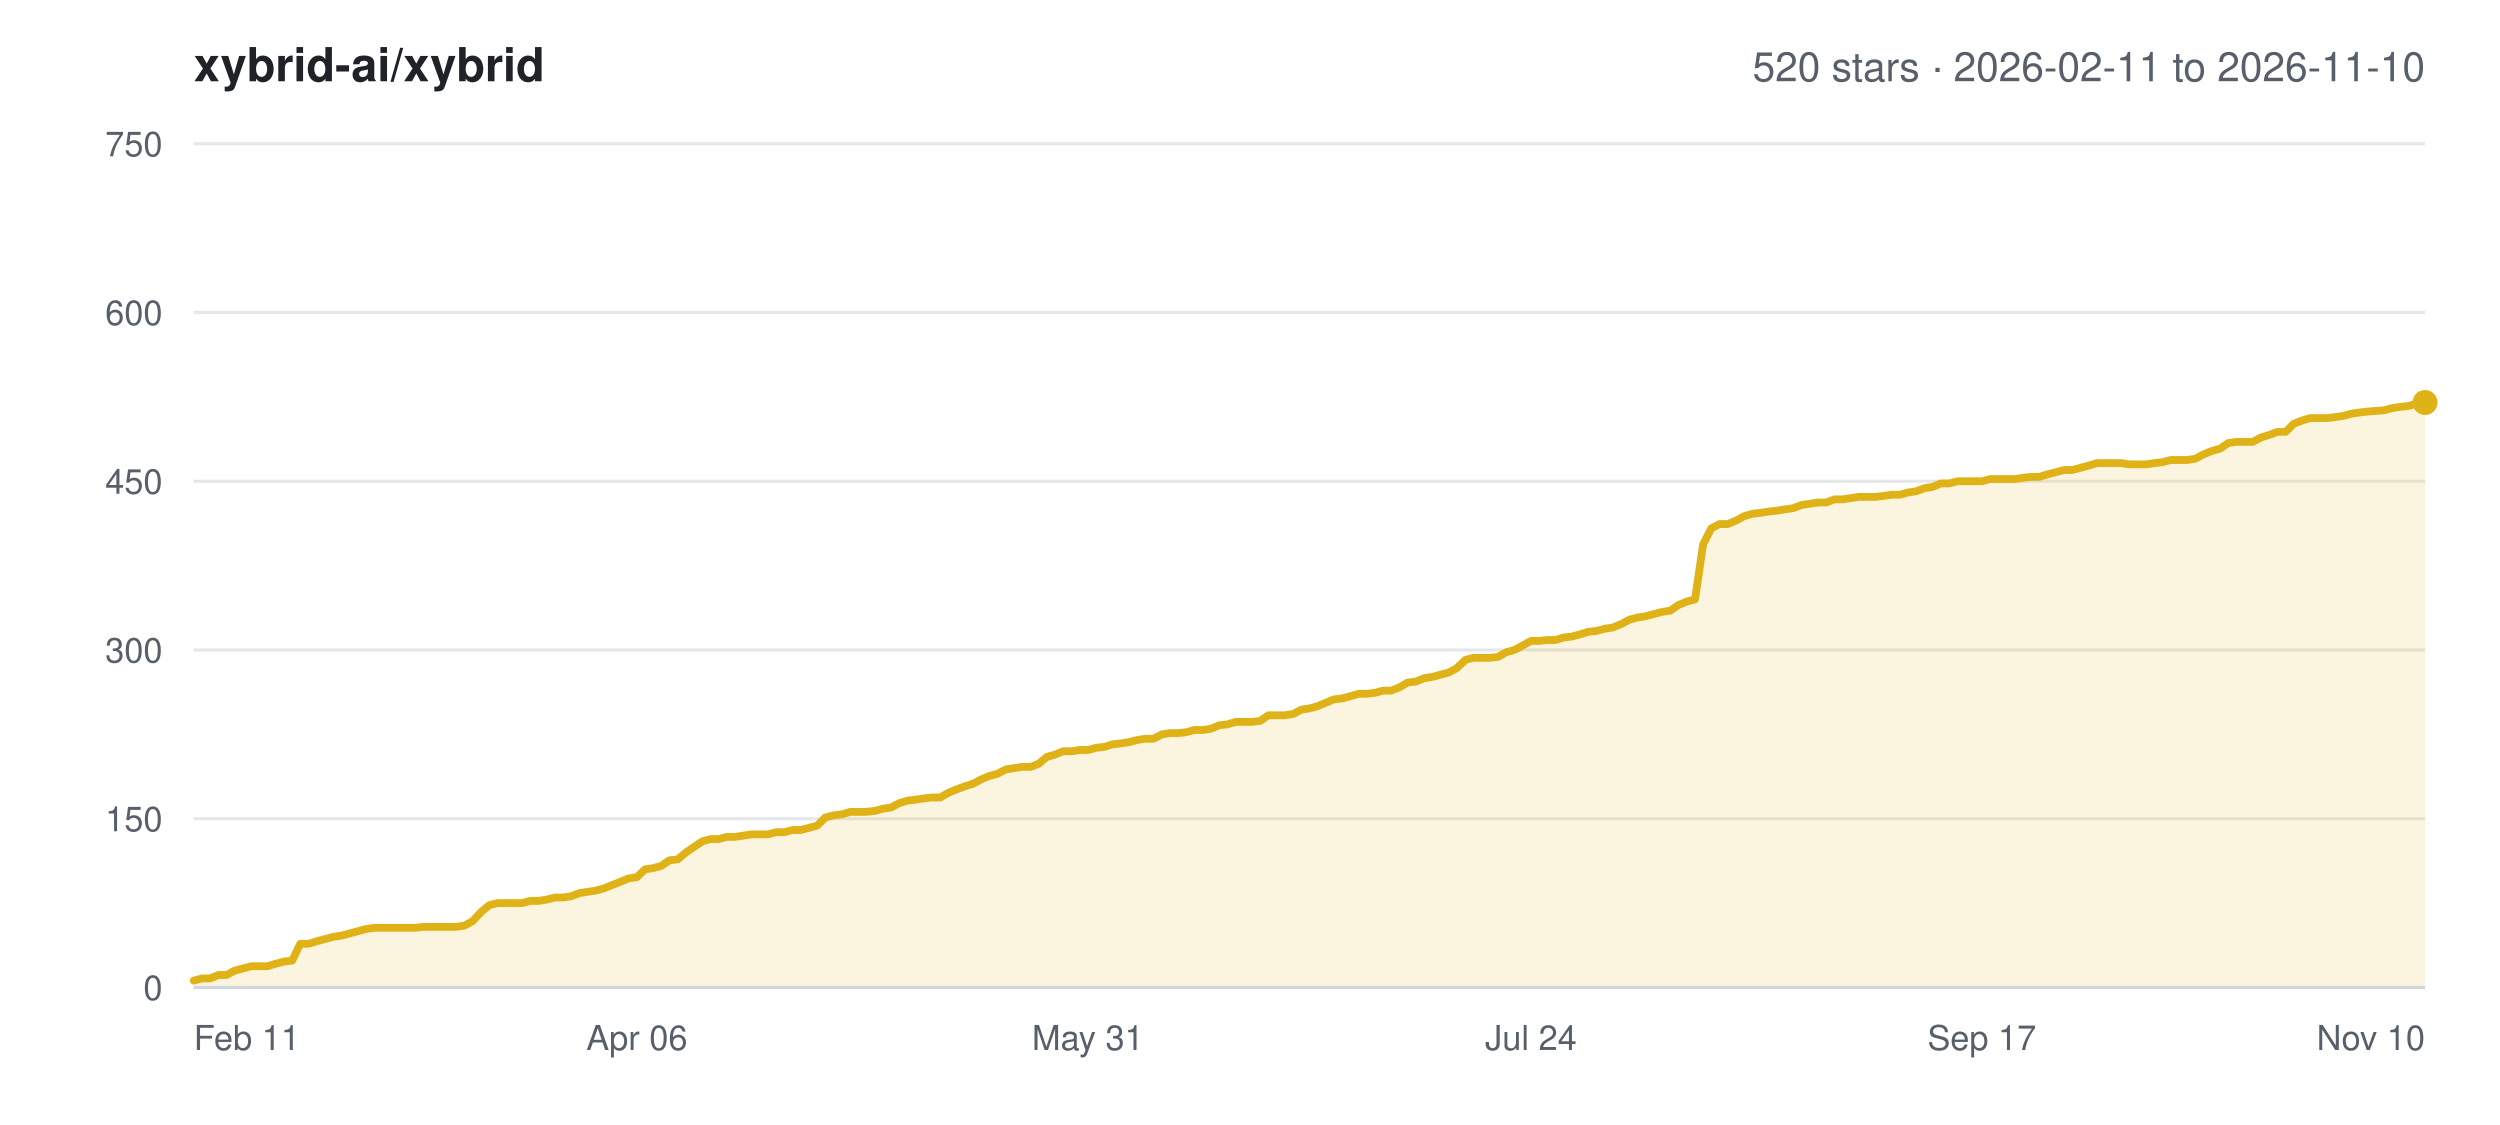
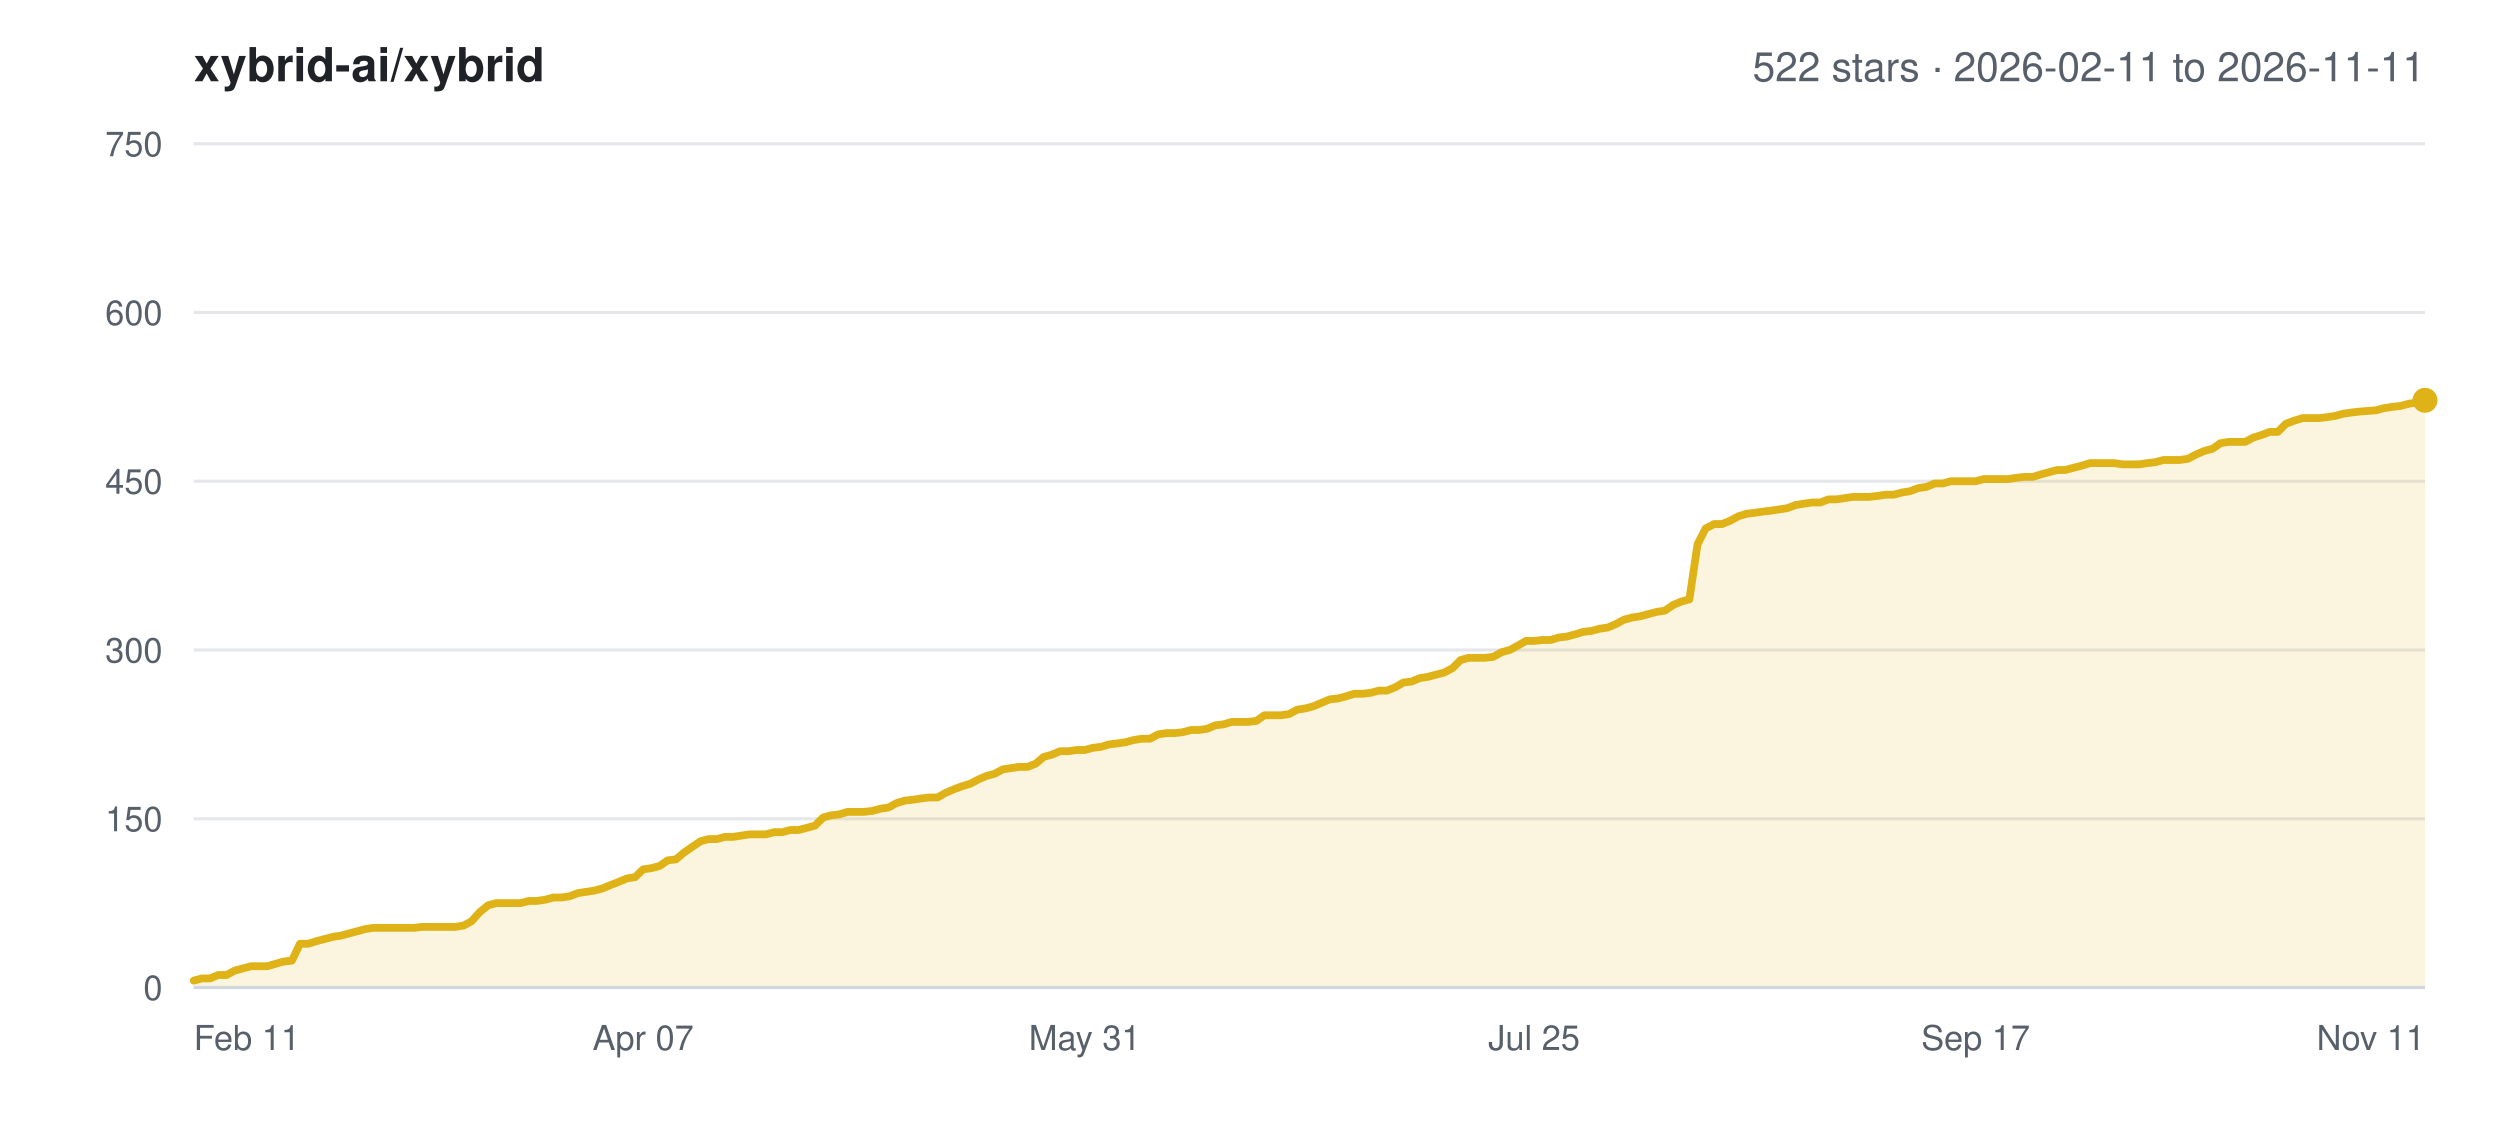
<svg xmlns="http://www.w3.org/2000/svg" width="800" height="360" viewBox="0 0 800 360" font-family="-apple-system,BlinkMacSystemFont,Segoe UI,Helvetica,Arial,sans-serif">
  <rect width="800" height="360" fill="#ffffff" />
  <text x="62" y="26" font-size="15" font-weight="600" fill="#1f2328">xybrid-ai/xybrid</text>
-   <text x="776" y="26" font-size="13" text-anchor="end" fill="#57606a">520 stars · 2026-02-11 to 2026-11-10</text>
+   <text x="776" y="26" font-size="13" text-anchor="end" fill="#57606a">522 stars · 2026-02-11 to 2026-11-11</text>
  <line x1="62" y1="316.0" x2="776" y2="316.0" stroke="#e5e7eb" stroke-width="1" />
  <text x="52" y="320.0" font-size="11" text-anchor="end" fill="#57606a">0</text>
  <line x1="62" y1="262.0" x2="776" y2="262.0" stroke="#e5e7eb" stroke-width="1" />
  <text x="52" y="266.0" font-size="11" text-anchor="end" fill="#57606a">150</text>
  <line x1="62" y1="208.0" x2="776" y2="208.0" stroke="#e5e7eb" stroke-width="1" />
  <text x="52" y="212.0" font-size="11" text-anchor="end" fill="#57606a">300</text>
  <line x1="62" y1="154.0" x2="776" y2="154.0" stroke="#e5e7eb" stroke-width="1" />
  <text x="52" y="158.0" font-size="11" text-anchor="end" fill="#57606a">450</text>
  <line x1="62" y1="100.0" x2="776" y2="100.0" stroke="#e5e7eb" stroke-width="1" />
  <text x="52" y="104.0" font-size="11" text-anchor="end" fill="#57606a">600</text>
  <line x1="62" y1="46.0" x2="776" y2="46.0" stroke="#e5e7eb" stroke-width="1" />
  <text x="52" y="50.0" font-size="11" text-anchor="end" fill="#57606a">750</text>
  <text x="62.0" y="336.0" font-size="11" text-anchor="start" fill="#57606a">Feb 11</text>
-   <text x="203.8" y="336.0" font-size="11" text-anchor="middle" fill="#57606a">Apr 06</text>
-   <text x="348.1" y="336.0" font-size="11" text-anchor="middle" fill="#57606a">May 31</text>
-   <text x="489.9" y="336.0" font-size="11" text-anchor="middle" fill="#57606a">Jul 24</text>
-   <text x="634.2" y="336.0" font-size="11" text-anchor="middle" fill="#57606a">Sep 17</text>
-   <text x="776.0" y="336.0" font-size="11" text-anchor="end" fill="#57606a">Nov 10</text>
-   <polygon points="62.0,316.0 62.0,313.8 64.6,313.1 67.2,313.1 69.9,312.0 72.5,312.0 75.1,310.6 77.8,309.9 80.4,309.2 83.0,309.2 85.6,309.2 88.2,308.4 90.9,307.7 93.5,307.4 96.1,302.0 98.8,302.0 101.4,301.2 104.0,300.5 106.6,299.8 109.2,299.4 111.9,298.7 114.5,298.0 117.1,297.3 119.8,296.9 122.4,296.9 125.0,296.9 127.6,296.9 130.2,296.9 132.9,296.9 135.5,296.6 138.1,296.6 140.8,296.6 143.4,296.6 146.0,296.6 148.6,296.2 151.2,294.8 153.9,291.9 156.5,289.7 159.1,289.0 161.8,289.0 164.4,289.0 167.0,289.0 169.6,288.3 172.2,288.3 174.9,287.9 177.5,287.2 180.1,287.2 182.8,286.8 185.4,285.8 188.0,285.4 190.6,285.0 193.2,284.3 195.9,283.2 198.5,282.2 201.1,281.1 203.8,280.7 206.4,278.2 209.0,277.8 211.6,277.1 214.2,275.3 216.9,275.0 219.5,272.8 222.1,271.0 224.8,269.2 227.4,268.5 230.0,268.5 232.6,267.8 235.2,267.8 237.9,267.4 240.5,267.0 243.1,267.0 245.7,267.0 248.4,266.3 251.0,266.3 253.6,265.6 256.2,265.6 258.9,264.9 261.5,264.2 264.1,261.6 266.8,260.9 269.4,260.6 272.0,259.8 274.6,259.8 277.2,259.8 279.9,259.5 282.5,258.8 285.1,258.4 287.8,257.0 290.4,256.2 293.0,255.9 295.6,255.5 298.2,255.2 300.9,255.2 303.5,253.7 306.1,252.6 308.8,251.6 311.4,250.8 314.0,249.4 316.6,248.3 319.2,247.6 321.9,246.2 324.5,245.8 327.1,245.4 329.8,245.4 332.4,244.4 335.0,242.2 337.6,241.5 340.2,240.4 342.9,240.4 345.5,240.0 348.1,240.0 350.8,239.3 353.4,239.0 356.0,238.2 358.6,237.9 361.2,237.5 363.9,236.8 366.5,236.4 369.1,236.4 371.8,235.0 374.4,234.6 377.0,234.6 379.6,234.3 382.2,233.6 384.9,233.6 387.5,233.2 390.1,232.1 392.8,231.8 395.4,231.0 398.0,231.0 400.6,231.0 403.2,230.7 405.9,228.9 408.5,228.9 411.1,228.9 413.8,228.5 416.4,227.1 419.0,226.7 421.6,226.0 424.2,224.9 426.9,223.8 429.5,223.5 432.1,222.8 434.8,222.0 437.4,222.0 440.0,221.7 442.6,221.0 445.2,221.0 447.9,219.9 450.5,218.4 453.1,218.1 455.8,217.0 458.4,216.6 461.0,215.9 463.6,215.2 466.2,213.8 468.9,211.2 471.5,210.5 474.1,210.5 476.8,210.5 479.4,210.2 482.0,208.7 484.6,208.0 487.2,206.6 489.9,205.1 492.5,205.1 495.1,204.8 497.8,204.8 500.4,204.0 503.0,203.7 505.6,203.0 508.2,202.2 510.9,201.9 513.5,201.2 516.1,200.8 518.8,199.7 521.4,198.3 524.0,197.6 526.6,197.2 529.2,196.5 531.9,195.8 534.5,195.4 537.1,193.6 539.8,192.5 542.4,191.8 545.0,174.2 547.6,169.1 550.2,167.7 552.9,167.7 555.5,166.6 558.1,165.2 560.8,164.4 563.4,164.1 566.0,163.7 568.6,163.4 571.2,163.0 573.9,162.6 576.5,161.6 579.1,161.2 581.8,160.8 584.4,160.8 587.0,159.8 589.6,159.8 592.2,159.4 594.9,159.0 597.5,159.0 600.1,159.0 602.8,158.7 605.4,158.3 608.0,158.3 610.6,157.6 613.2,157.2 615.9,156.2 618.5,155.8 621.1,154.7 623.8,154.7 626.4,154.0 629.0,154.0 631.6,154.0 634.2,154.0 636.9,153.3 639.5,153.3 642.1,153.3 644.8,153.3 647.4,152.9 650.0,152.6 652.6,152.6 655.2,151.8 657.9,151.1 660.5,150.4 663.1,150.4 665.8,149.7 668.4,149.0 671.0,148.2 673.6,148.2 676.2,148.2 678.9,148.2 681.5,148.6 684.1,148.6 686.8,148.6 689.4,148.2 692.0,147.9 694.6,147.2 697.2,147.2 699.9,147.2 702.5,146.8 705.1,145.4 707.8,144.3 710.4,143.6 713.0,141.8 715.6,141.4 718.2,141.4 720.9,141.4 723.5,140.0 726.1,139.2 728.8,138.2 731.4,138.2 734.0,135.6 736.6,134.6 739.2,133.8 741.9,133.8 744.5,133.8 747.1,133.5 749.8,133.1 752.4,132.4 755.0,132.0 757.6,131.7 762.9,131.3 765.5,130.6 768.1,130.2 770.8,129.9 773.4,129.2 776.0,128.8 776.0,316.0" fill="#dfb317" fill-opacity="0.14" />
-   <polyline points="62.0,313.8 64.6,313.1 67.2,313.1 69.9,312.0 72.5,312.0 75.1,310.6 77.8,309.9 80.4,309.2 83.0,309.2 85.6,309.2 88.2,308.4 90.9,307.7 93.5,307.4 96.1,302.0 98.8,302.0 101.4,301.2 104.0,300.5 106.6,299.8 109.2,299.4 111.9,298.7 114.5,298.0 117.1,297.3 119.8,296.9 122.4,296.9 125.0,296.9 127.6,296.9 130.2,296.9 132.9,296.9 135.5,296.6 138.1,296.6 140.8,296.6 143.4,296.6 146.0,296.6 148.6,296.2 151.2,294.8 153.9,291.9 156.5,289.7 159.1,289.0 161.8,289.0 164.4,289.0 167.0,289.0 169.6,288.3 172.2,288.3 174.9,287.9 177.5,287.2 180.1,287.2 182.8,286.8 185.4,285.8 188.0,285.4 190.6,285.0 193.2,284.3 195.9,283.2 198.5,282.2 201.1,281.1 203.8,280.7 206.4,278.2 209.0,277.8 211.6,277.1 214.2,275.3 216.9,275.0 219.5,272.8 222.1,271.0 224.8,269.2 227.4,268.5 230.0,268.5 232.6,267.8 235.2,267.8 237.9,267.4 240.5,267.0 243.1,267.0 245.7,267.0 248.4,266.3 251.0,266.3 253.6,265.6 256.2,265.6 258.9,264.9 261.5,264.2 264.1,261.6 266.8,260.9 269.4,260.6 272.0,259.8 274.6,259.8 277.2,259.8 279.9,259.5 282.5,258.8 285.1,258.4 287.8,257.0 290.4,256.2 293.0,255.9 295.6,255.5 298.2,255.2 300.9,255.2 303.5,253.7 306.1,252.6 308.8,251.6 311.4,250.8 314.0,249.4 316.6,248.3 319.2,247.6 321.9,246.2 324.5,245.8 327.1,245.4 329.8,245.4 332.4,244.4 335.0,242.2 337.6,241.5 340.2,240.4 342.9,240.4 345.5,240.0 348.1,240.0 350.8,239.3 353.4,239.0 356.0,238.2 358.6,237.9 361.2,237.5 363.9,236.8 366.5,236.4 369.1,236.4 371.8,235.0 374.4,234.6 377.0,234.6 379.6,234.3 382.2,233.6 384.9,233.6 387.5,233.2 390.1,232.1 392.8,231.8 395.4,231.0 398.0,231.0 400.6,231.0 403.2,230.7 405.9,228.9 408.5,228.9 411.1,228.9 413.8,228.5 416.4,227.1 419.0,226.7 421.6,226.0 424.2,224.9 426.9,223.8 429.5,223.5 432.1,222.8 434.8,222.0 437.4,222.0 440.0,221.7 442.6,221.0 445.2,221.0 447.9,219.9 450.5,218.4 453.1,218.1 455.8,217.0 458.4,216.6 461.0,215.9 463.6,215.2 466.2,213.8 468.9,211.2 471.5,210.5 474.1,210.5 476.8,210.5 479.4,210.2 482.0,208.7 484.6,208.0 487.2,206.6 489.9,205.1 492.5,205.1 495.1,204.8 497.8,204.8 500.4,204.0 503.0,203.7 505.6,203.0 508.2,202.2 510.9,201.9 513.5,201.2 516.1,200.8 518.8,199.7 521.4,198.3 524.0,197.6 526.6,197.2 529.2,196.5 531.9,195.8 534.5,195.4 537.1,193.6 539.8,192.5 542.4,191.8 545.0,174.2 547.6,169.1 550.2,167.7 552.9,167.7 555.5,166.6 558.1,165.2 560.8,164.4 563.4,164.1 566.0,163.7 568.6,163.4 571.2,163.0 573.9,162.6 576.5,161.6 579.1,161.2 581.8,160.8 584.4,160.8 587.0,159.8 589.6,159.8 592.2,159.4 594.9,159.0 597.5,159.0 600.1,159.0 602.8,158.7 605.4,158.3 608.0,158.3 610.6,157.6 613.2,157.2 615.9,156.2 618.5,155.8 621.1,154.7 623.8,154.7 626.4,154.0 629.0,154.0 631.6,154.0 634.2,154.0 636.9,153.3 639.5,153.3 642.1,153.3 644.8,153.3 647.4,152.9 650.0,152.6 652.6,152.6 655.2,151.8 657.9,151.1 660.5,150.4 663.1,150.4 665.8,149.7 668.4,149.0 671.0,148.2 673.6,148.2 676.2,148.2 678.9,148.2 681.5,148.6 684.1,148.6 686.8,148.6 689.4,148.2 692.0,147.9 694.6,147.2 697.2,147.2 699.9,147.2 702.5,146.8 705.1,145.4 707.8,144.3 710.4,143.6 713.0,141.8 715.6,141.4 718.2,141.4 720.9,141.4 723.5,140.0 726.1,139.2 728.8,138.2 731.4,138.2 734.0,135.6 736.6,134.6 739.2,133.8 741.9,133.8 744.5,133.8 747.1,133.5 749.8,133.1 752.4,132.4 755.0,132.0 757.6,131.7 762.9,131.3 765.5,130.6 768.1,130.2 770.8,129.9 773.4,129.2 776.0,128.8" fill="none" stroke="#dfb317" stroke-width="2.5" stroke-linejoin="round" stroke-linecap="round" />
-   <circle cx="776.0" cy="128.8" r="4" fill="#dfb317" />
+   <text x="205.8" y="336.0" font-size="11" text-anchor="middle" fill="#57606a">Apr 07</text>
+   <text x="347.1" y="336.0" font-size="11" text-anchor="middle" fill="#57606a">May 31</text>
+   <text x="490.9" y="336.0" font-size="11" text-anchor="middle" fill="#57606a">Jul 25</text>
+   <text x="632.2" y="336.0" font-size="11" text-anchor="middle" fill="#57606a">Sep 17</text>
+   <text x="776.0" y="336.0" font-size="11" text-anchor="end" fill="#57606a">Nov 11</text>
+   <polygon points="62.0,316.0 62.0,313.8 64.6,313.1 67.2,313.1 69.8,312.0 72.5,312.0 75.1,310.6 77.7,309.9 80.3,309.2 82.9,309.2 85.5,309.2 88.2,308.4 90.8,307.7 93.4,307.4 96.0,302.0 98.6,302.0 101.2,301.2 103.8,300.5 106.5,299.8 109.1,299.4 111.7,298.7 114.3,298.0 116.9,297.3 119.5,296.9 122.2,296.9 124.8,296.9 127.4,296.9 130.0,296.9 132.6,296.9 135.2,296.6 137.8,296.6 140.5,296.6 143.1,296.6 145.7,296.6 148.3,296.2 150.9,294.8 153.5,291.9 156.2,289.7 158.8,289.0 161.4,289.0 164.0,289.0 166.6,289.0 169.2,288.3 171.8,288.3 174.5,287.9 177.1,287.2 179.7,287.2 182.3,286.8 184.9,285.8 187.5,285.4 190.2,285.0 192.8,284.3 195.4,283.2 198.0,282.2 200.6,281.1 203.2,280.7 205.8,278.2 208.5,277.8 211.1,277.1 213.7,275.3 216.3,275.0 218.9,272.8 221.5,271.0 224.2,269.2 226.8,268.5 229.4,268.5 232.0,267.8 234.6,267.8 237.2,267.4 239.8,267.0 242.5,267.0 245.1,267.0 247.7,266.3 250.3,266.3 252.9,265.6 255.5,265.6 258.2,264.9 260.8,264.2 263.4,261.6 266.0,260.9 268.6,260.6 271.2,259.8 273.8,259.8 276.5,259.8 279.1,259.5 281.7,258.8 284.3,258.4 286.9,257.0 289.5,256.2 292.2,255.9 294.8,255.5 297.4,255.2 300.0,255.2 302.6,253.7 305.2,252.6 307.8,251.6 310.5,250.8 313.1,249.4 315.7,248.3 318.3,247.6 320.9,246.2 323.5,245.8 326.2,245.4 328.8,245.4 331.4,244.4 334.0,242.2 336.6,241.5 339.2,240.4 341.8,240.4 344.5,240.0 347.1,240.0 349.7,239.3 352.3,239.0 354.9,238.2 357.5,237.9 360.2,237.5 362.8,236.8 365.4,236.4 368.0,236.4 370.6,235.0 373.2,234.6 375.8,234.6 378.5,234.3 381.1,233.6 383.7,233.6 386.3,233.2 388.9,232.1 391.5,231.8 394.2,231.0 396.8,231.0 399.4,231.0 402.0,230.7 404.6,228.9 407.2,228.9 409.8,228.9 412.5,228.5 415.1,227.1 417.7,226.7 420.3,226.0 422.9,224.9 425.5,223.8 428.2,223.5 430.8,222.8 433.4,222.0 436.0,222.0 438.6,221.7 441.2,221.0 443.8,221.0 446.5,219.9 449.1,218.4 451.7,218.1 454.3,217.0 456.9,216.6 459.5,215.9 462.2,215.2 464.8,213.8 467.4,211.2 470.0,210.5 472.6,210.5 475.2,210.5 477.8,210.2 480.5,208.7 483.1,208.0 485.7,206.6 488.3,205.1 490.9,205.1 493.5,204.8 496.2,204.8 498.8,204.0 501.4,203.7 504.0,203.0 506.6,202.2 509.2,201.9 511.8,201.2 514.5,200.8 517.1,199.7 519.7,198.3 522.3,197.6 524.9,197.2 527.5,196.5 530.2,195.8 532.8,195.4 535.4,193.6 538.0,192.5 540.6,191.8 543.2,174.2 545.8,169.1 548.5,167.7 551.1,167.7 553.7,166.6 556.3,165.2 558.9,164.4 561.5,164.1 564.2,163.7 566.8,163.4 569.4,163.0 572.0,162.6 574.6,161.6 577.2,161.2 579.8,160.8 582.5,160.8 585.1,159.8 587.7,159.8 590.3,159.4 592.9,159.0 595.5,159.0 598.2,159.0 600.8,158.7 603.4,158.3 606.0,158.3 608.6,157.6 611.2,157.2 613.8,156.2 616.5,155.8 619.1,154.7 621.7,154.7 624.3,154.0 626.9,154.0 629.5,154.0 632.2,154.0 634.8,153.3 637.4,153.3 640.0,153.3 642.6,153.3 645.2,152.9 647.8,152.6 650.5,152.6 653.1,151.8 655.7,151.1 658.3,150.4 660.9,150.4 663.5,149.7 666.2,149.0 668.8,148.2 671.4,148.2 674.0,148.2 676.6,148.2 679.2,148.6 681.8,148.6 684.5,148.6 687.1,148.2 689.7,147.9 692.3,147.2 694.9,147.2 697.5,147.2 700.2,146.8 702.8,145.4 705.4,144.3 708.0,143.6 710.6,141.8 713.2,141.4 715.8,141.4 718.5,141.4 721.1,140.0 723.7,139.2 726.3,138.2 728.9,138.2 731.5,135.6 734.2,134.6 736.8,133.8 739.4,133.8 742.0,133.8 744.6,133.5 747.2,133.1 749.8,132.4 752.5,132.0 755.1,131.7 760.3,131.3 762.9,130.6 765.5,130.2 768.2,129.9 770.8,129.2 773.4,128.8 776.0,128.1 776.0,316.0" fill="#dfb317" fill-opacity="0.14" />
+   <polyline points="62.0,313.8 64.6,313.1 67.2,313.1 69.8,312.0 72.5,312.0 75.1,310.6 77.7,309.9 80.3,309.2 82.9,309.2 85.5,309.2 88.2,308.4 90.8,307.7 93.4,307.4 96.0,302.0 98.6,302.0 101.2,301.2 103.8,300.5 106.5,299.8 109.1,299.4 111.7,298.7 114.3,298.0 116.9,297.3 119.5,296.9 122.2,296.9 124.8,296.9 127.4,296.9 130.0,296.9 132.6,296.9 135.2,296.6 137.8,296.6 140.5,296.6 143.1,296.6 145.7,296.6 148.3,296.2 150.9,294.8 153.5,291.9 156.2,289.7 158.8,289.0 161.4,289.0 164.0,289.0 166.6,289.0 169.2,288.3 171.8,288.3 174.5,287.9 177.1,287.2 179.7,287.2 182.3,286.8 184.9,285.8 187.5,285.4 190.2,285.0 192.8,284.3 195.4,283.2 198.0,282.2 200.6,281.1 203.2,280.7 205.8,278.2 208.5,277.8 211.1,277.1 213.7,275.3 216.3,275.0 218.9,272.8 221.5,271.0 224.2,269.2 226.8,268.5 229.4,268.5 232.0,267.8 234.6,267.8 237.2,267.4 239.8,267.0 242.5,267.0 245.1,267.0 247.7,266.3 250.3,266.3 252.9,265.6 255.5,265.6 258.2,264.9 260.8,264.2 263.4,261.6 266.0,260.9 268.6,260.6 271.2,259.8 273.8,259.8 276.5,259.8 279.1,259.5 281.7,258.8 284.3,258.4 286.9,257.0 289.5,256.2 292.2,255.9 294.8,255.5 297.4,255.2 300.0,255.2 302.6,253.7 305.2,252.6 307.8,251.6 310.5,250.8 313.1,249.4 315.7,248.3 318.3,247.6 320.9,246.2 323.5,245.8 326.2,245.4 328.8,245.4 331.4,244.4 334.0,242.2 336.6,241.5 339.2,240.4 341.8,240.4 344.5,240.0 347.1,240.0 349.7,239.3 352.3,239.0 354.9,238.2 357.5,237.9 360.2,237.5 362.8,236.8 365.4,236.4 368.0,236.4 370.6,235.0 373.2,234.6 375.8,234.6 378.5,234.3 381.1,233.6 383.7,233.6 386.3,233.2 388.9,232.1 391.5,231.8 394.2,231.0 396.8,231.0 399.4,231.0 402.0,230.7 404.6,228.9 407.2,228.9 409.8,228.9 412.5,228.5 415.1,227.1 417.7,226.7 420.3,226.0 422.9,224.9 425.5,223.8 428.2,223.5 430.8,222.8 433.4,222.0 436.0,222.0 438.6,221.7 441.2,221.0 443.8,221.0 446.5,219.9 449.1,218.4 451.7,218.1 454.3,217.0 456.9,216.6 459.5,215.9 462.2,215.2 464.8,213.8 467.4,211.2 470.0,210.5 472.6,210.5 475.2,210.5 477.8,210.2 480.5,208.7 483.1,208.0 485.7,206.6 488.3,205.1 490.9,205.1 493.5,204.8 496.2,204.8 498.8,204.0 501.4,203.7 504.0,203.0 506.6,202.2 509.2,201.9 511.8,201.2 514.5,200.8 517.1,199.7 519.7,198.3 522.3,197.6 524.9,197.2 527.5,196.5 530.2,195.8 532.8,195.4 535.4,193.6 538.0,192.5 540.6,191.8 543.2,174.2 545.8,169.1 548.5,167.7 551.1,167.7 553.7,166.6 556.3,165.2 558.9,164.4 561.5,164.1 564.2,163.7 566.8,163.4 569.4,163.0 572.0,162.6 574.6,161.6 577.2,161.2 579.8,160.8 582.5,160.8 585.1,159.8 587.7,159.8 590.3,159.4 592.9,159.0 595.5,159.0 598.2,159.0 600.8,158.7 603.4,158.3 606.0,158.3 608.6,157.6 611.2,157.2 613.8,156.2 616.5,155.8 619.1,154.7 621.7,154.7 624.3,154.0 626.9,154.0 629.5,154.0 632.2,154.0 634.8,153.3 637.4,153.3 640.0,153.3 642.6,153.3 645.2,152.9 647.8,152.6 650.5,152.6 653.1,151.8 655.7,151.1 658.3,150.4 660.9,150.4 663.5,149.7 666.2,149.0 668.8,148.2 671.4,148.2 674.0,148.2 676.6,148.2 679.2,148.6 681.8,148.6 684.5,148.6 687.1,148.2 689.7,147.9 692.3,147.2 694.9,147.2 697.5,147.2 700.2,146.8 702.8,145.4 705.4,144.3 708.0,143.6 710.6,141.8 713.2,141.4 715.8,141.4 718.5,141.4 721.1,140.0 723.7,139.2 726.3,138.2 728.9,138.2 731.5,135.6 734.2,134.6 736.8,133.8 739.4,133.8 742.0,133.8 744.6,133.5 747.2,133.1 749.8,132.4 752.5,132.0 755.1,131.7 760.3,131.3 762.9,130.6 765.5,130.2 768.2,129.9 770.8,129.2 773.4,128.8 776.0,128.1" fill="none" stroke="#dfb317" stroke-width="2.5" stroke-linejoin="round" stroke-linecap="round" />
+   <circle cx="776.0" cy="128.1" r="4" fill="#dfb317" />
  <line x1="62" y1="316.0" x2="776" y2="316.0" stroke="#d0d7de" stroke-width="1" />
</svg>
